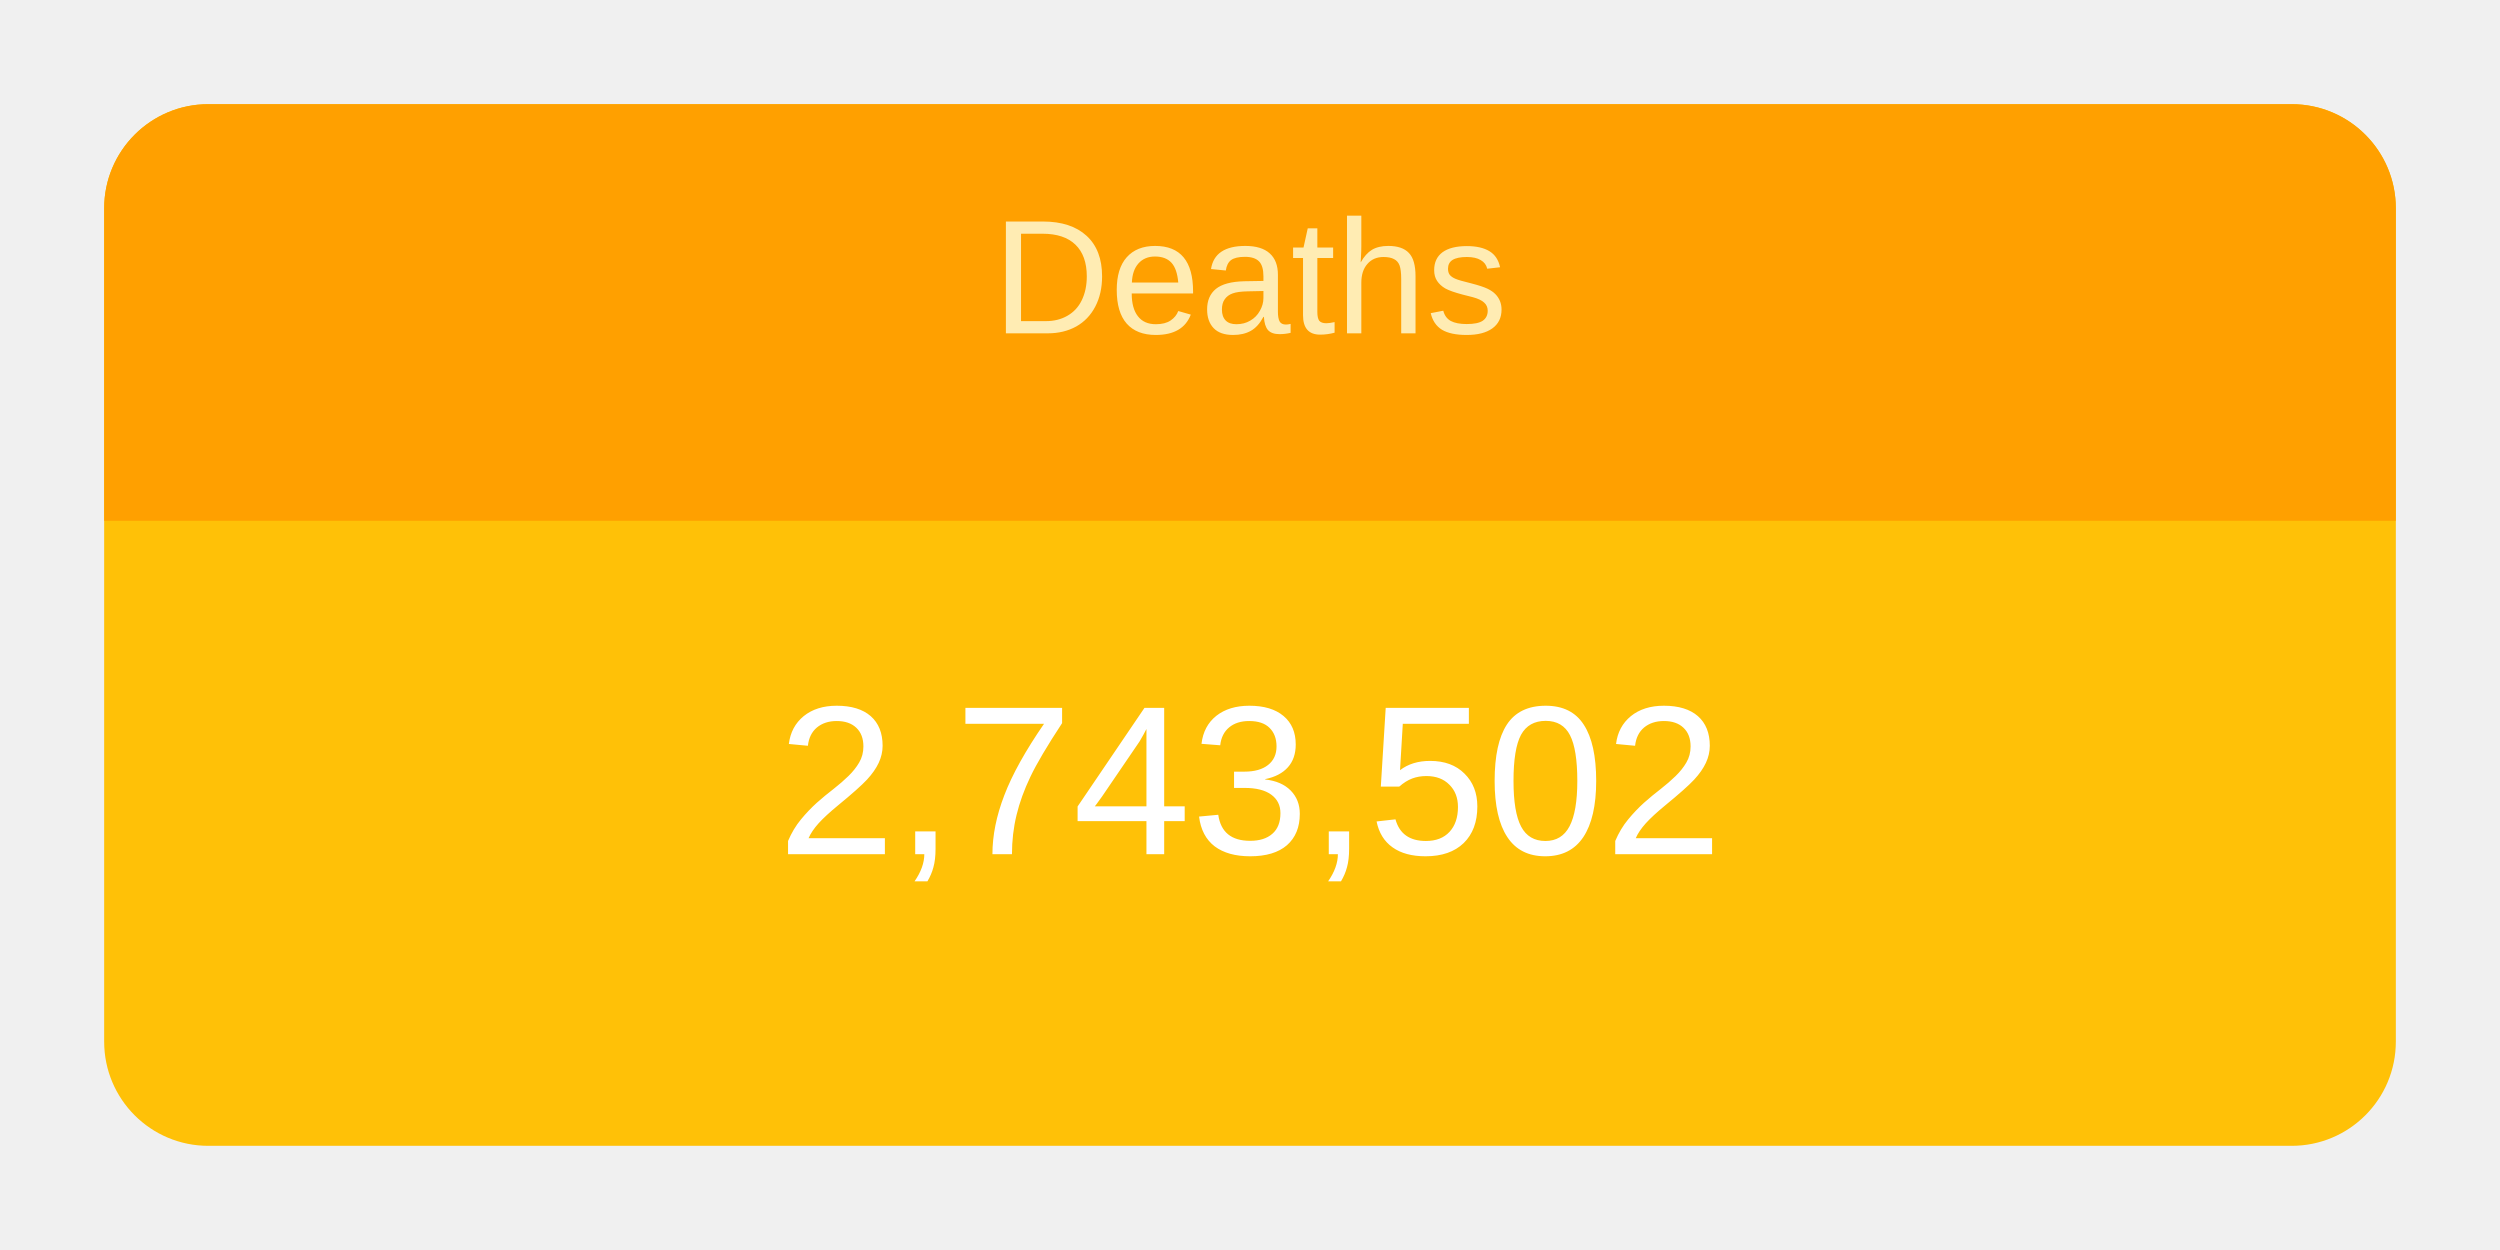
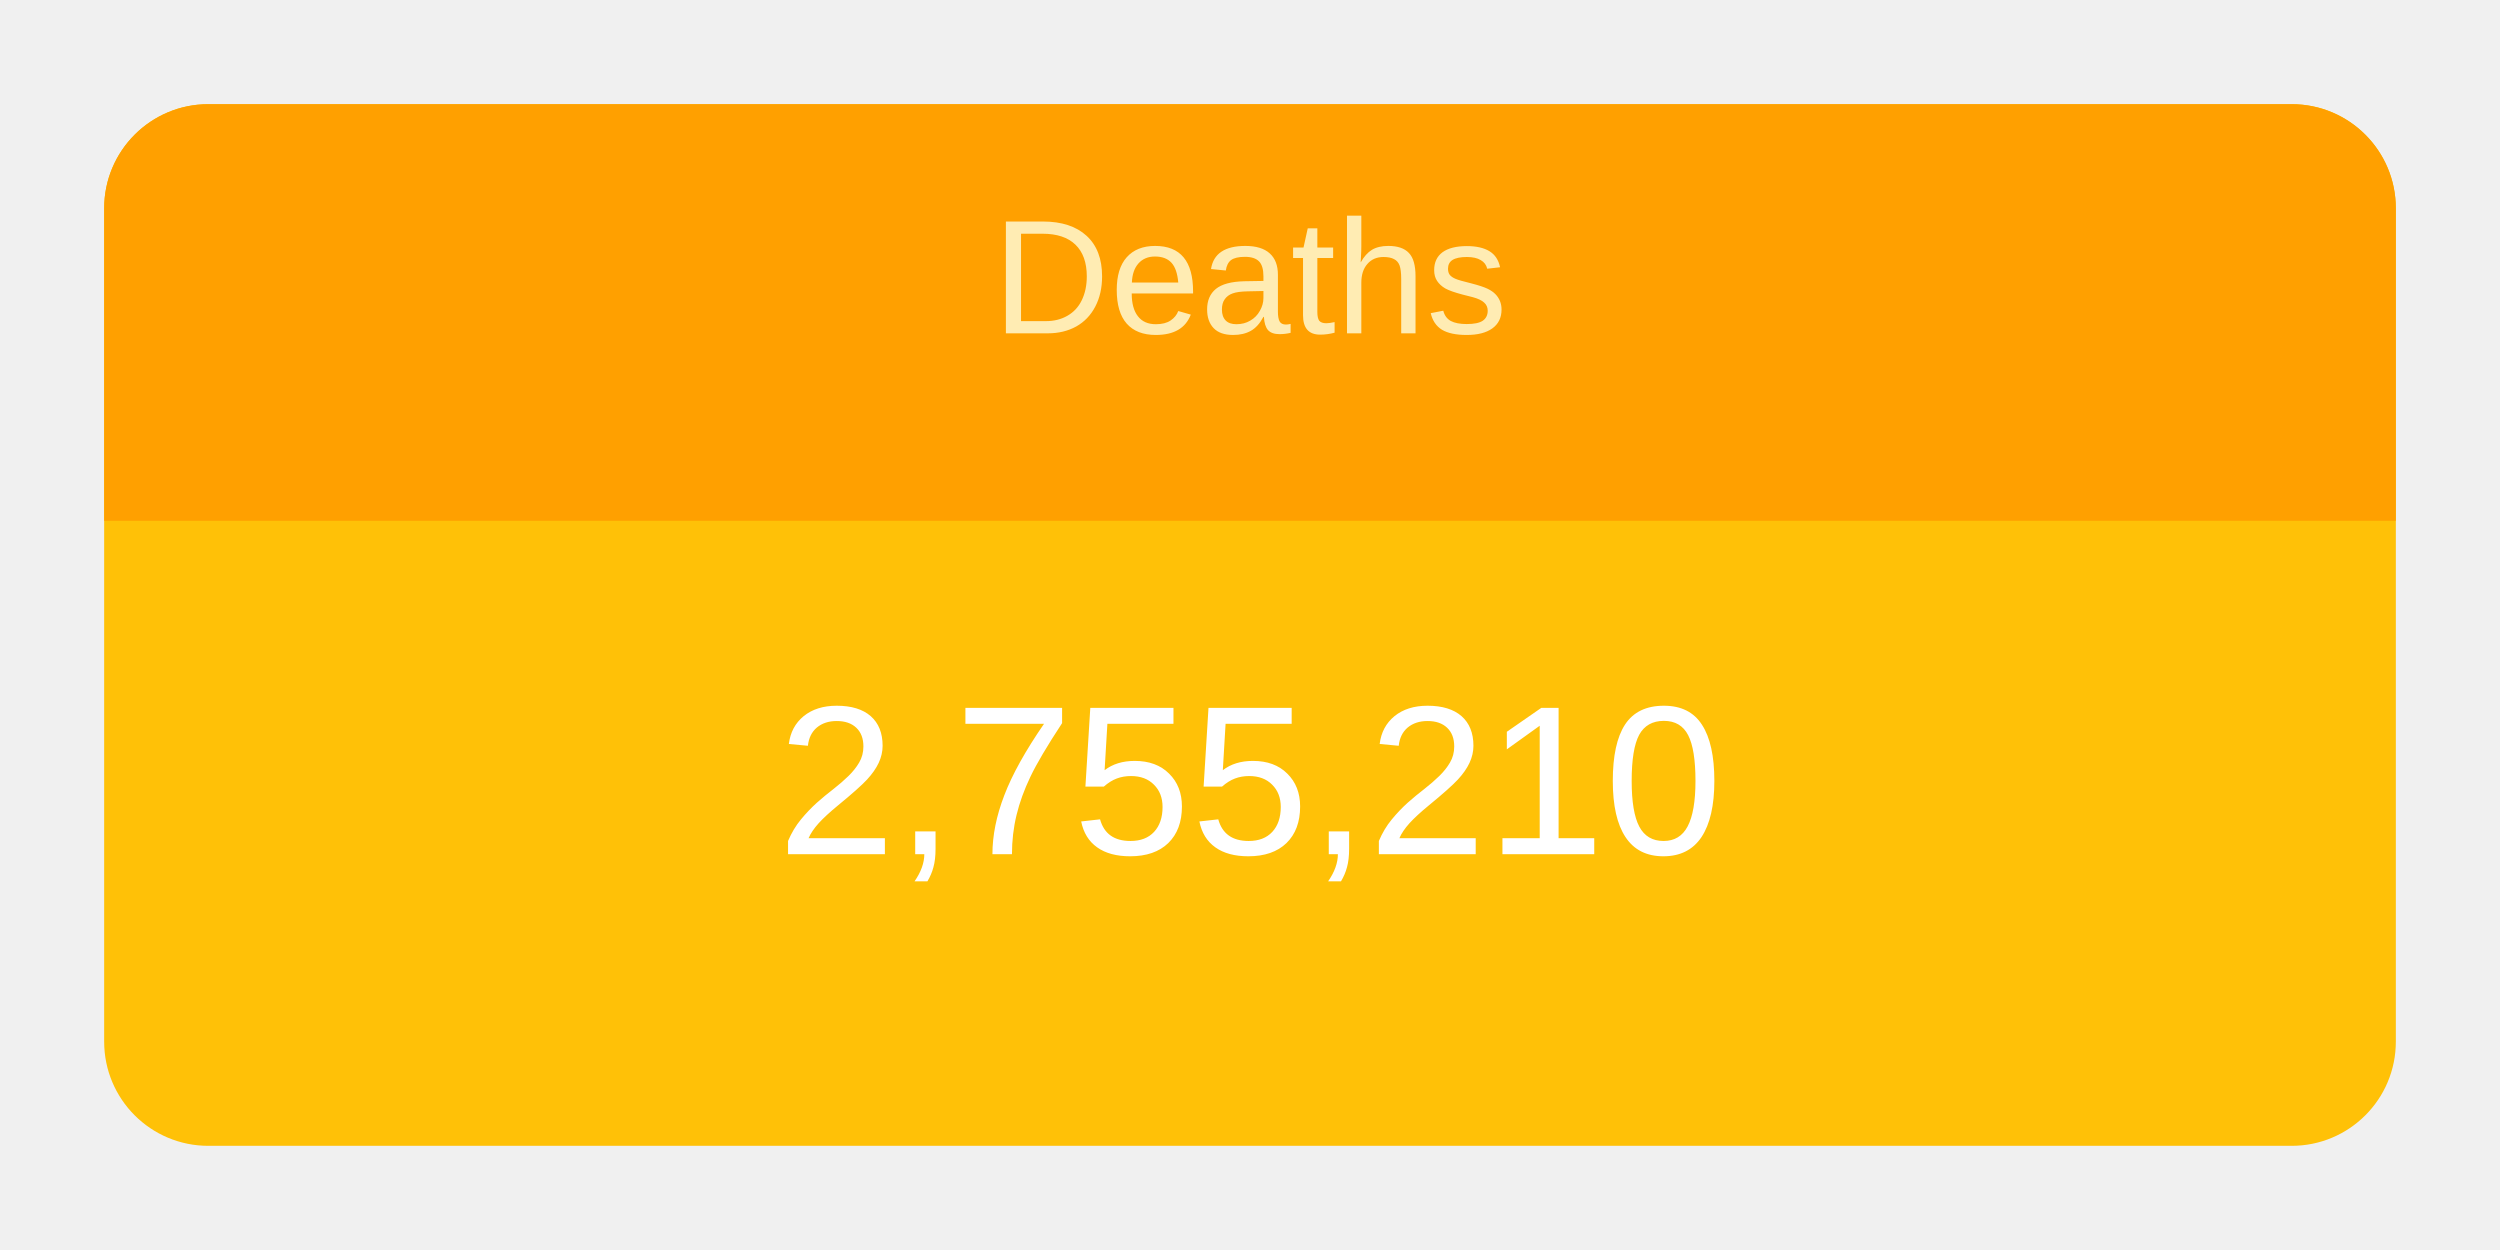
<svg xmlns="http://www.w3.org/2000/svg" height="120" viewBox="" width="240">
  <g transform="translate(10,10)">
    <rect rx="10" ry="10" width="220" height="100" style="fill: #ffc107; stroke-width: 5;" />
    <svg width="220" height="100">
      <text x="50%" y="72%" alignment-baseline="middle" text-anchor="middle" fill="white" font-size="1.7em" font-family="Arial, Helvetica, sans-serif">
-         2,743,502
+         2,755,210
      </text>
    </svg>
    <path fill="#FFA000" d=" M 210 0              a 10 10 0 0 1 10 10              v 30             h-220             v-30             a 10 10 0 0 1 10 -10" />
    <svg width="220" height="40">
      <text x="50%" y="55%" alignment-baseline="middle" text-anchor="middle" fill="#FFECB3" font-size="1.3em" font-family="Arial, Helvetica, sans-serif">
        Deaths
      </text>
    </svg>
  </g>
</svg>
